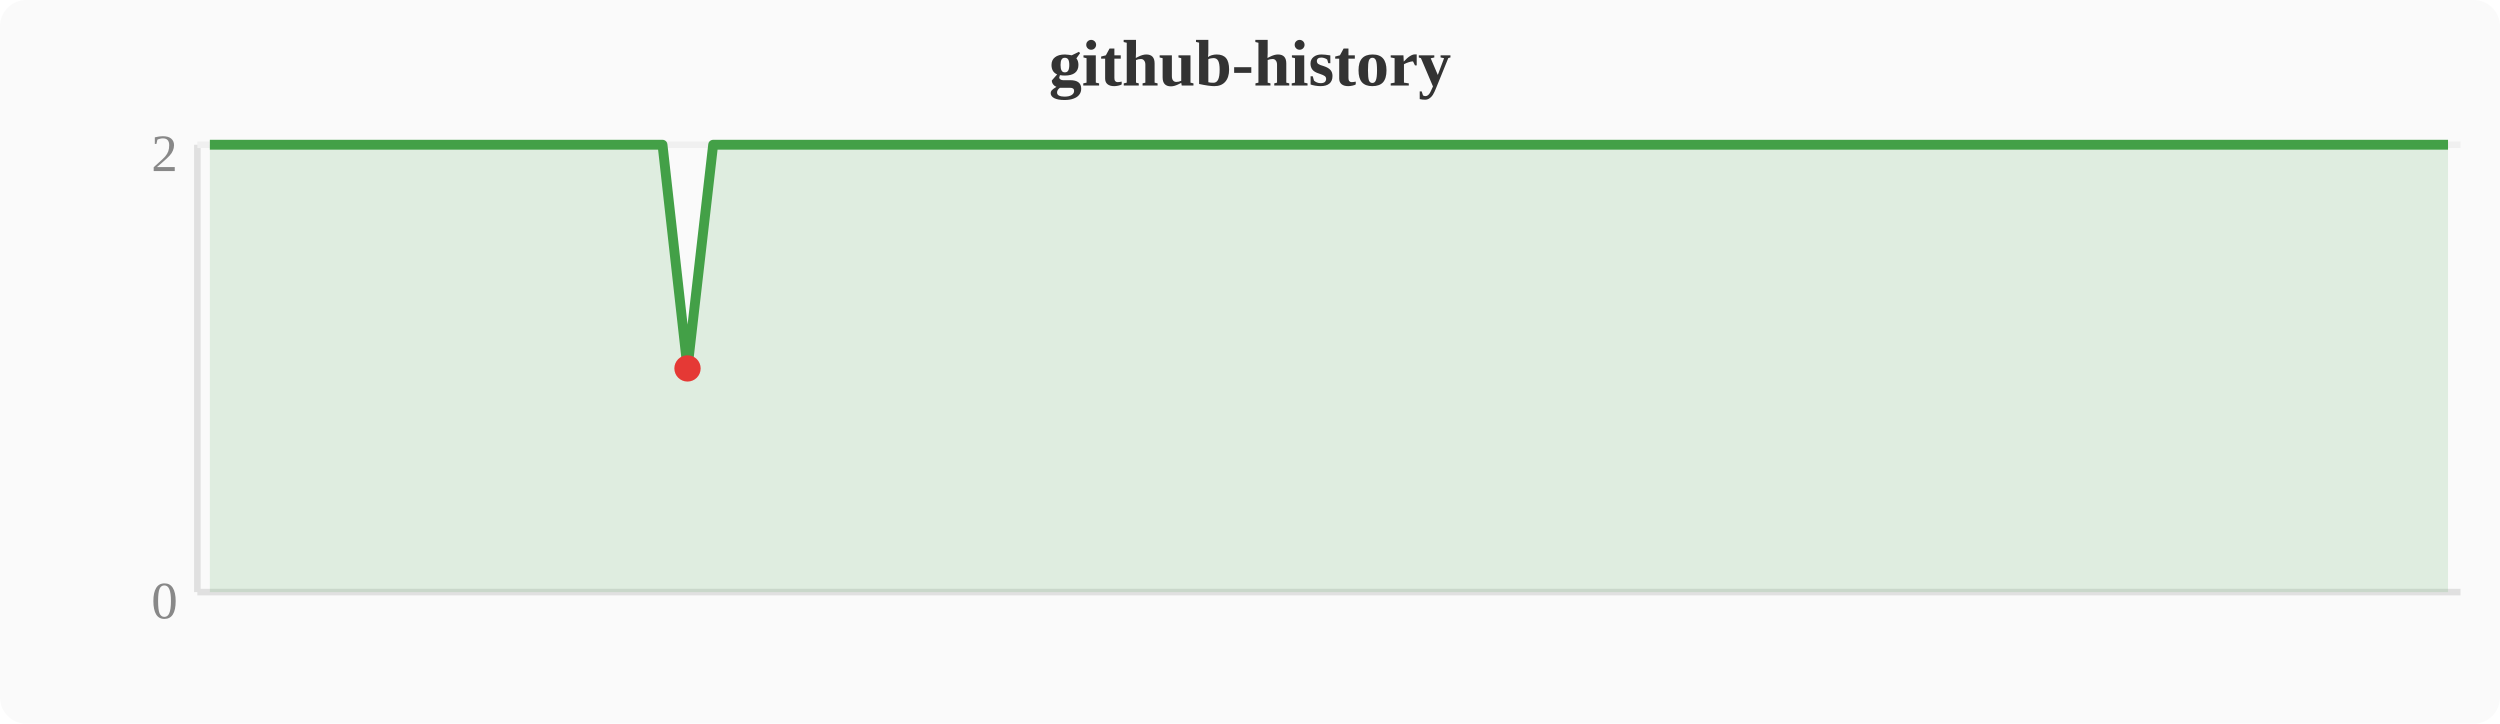
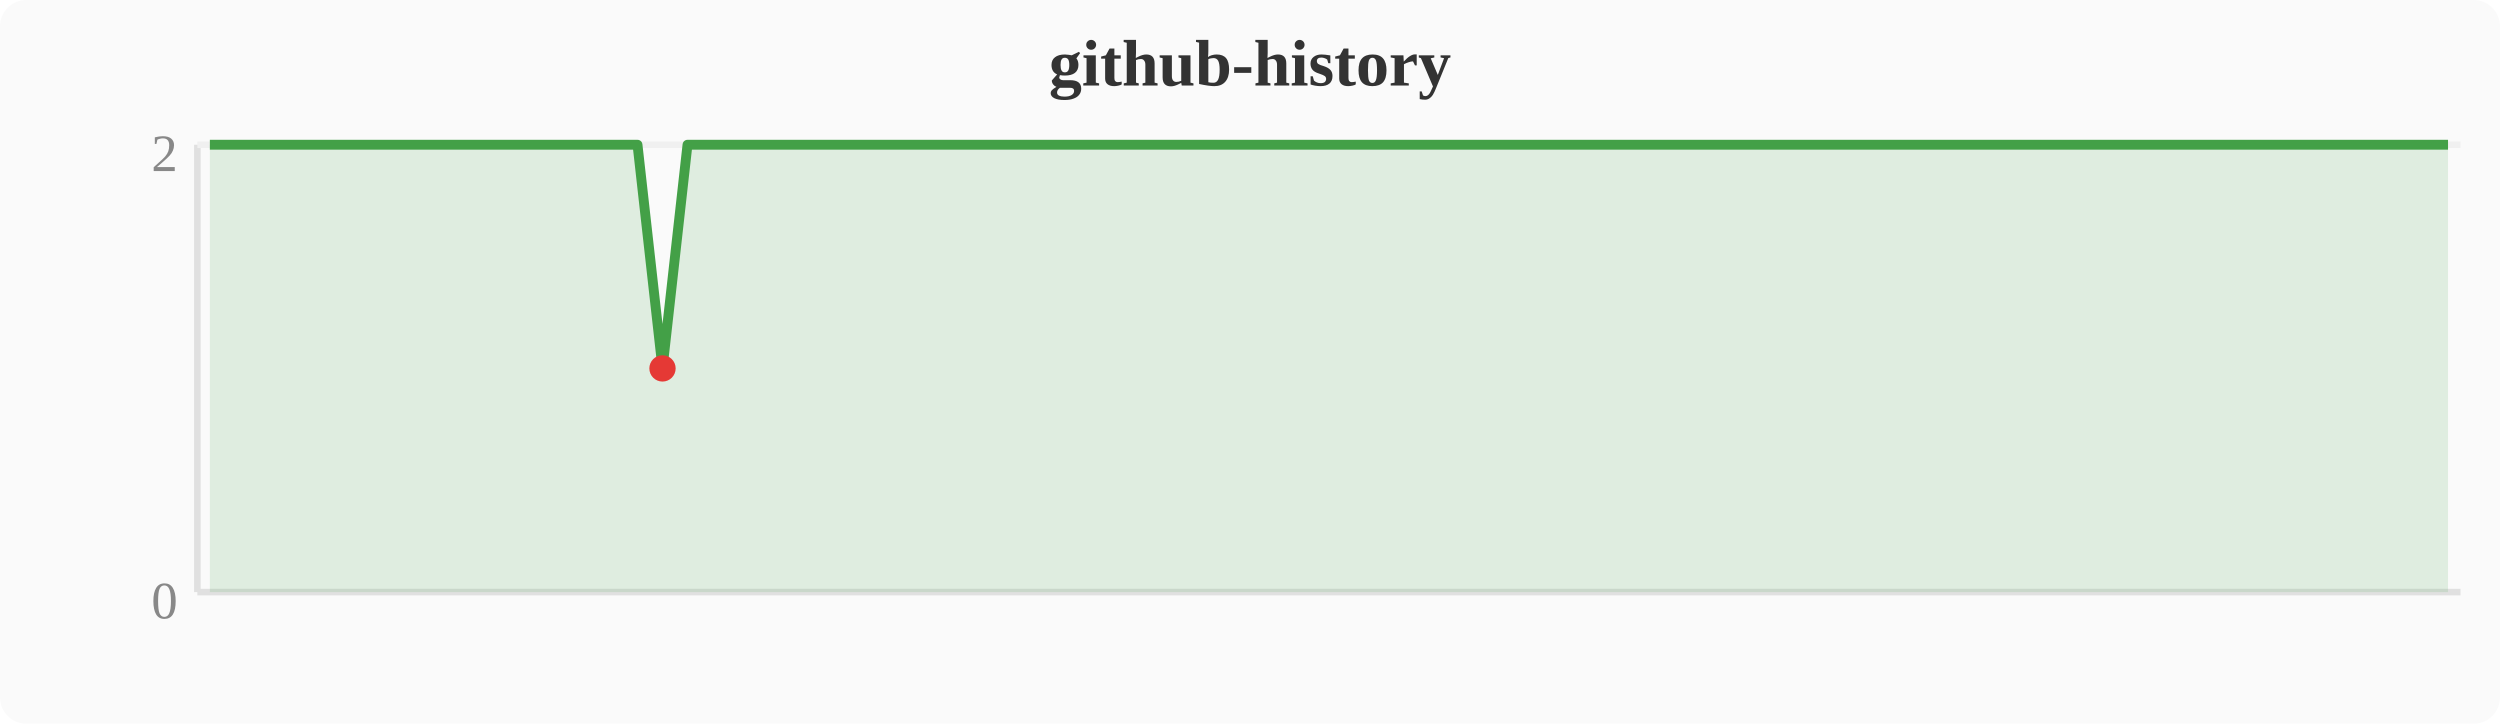
<svg xmlns="http://www.w3.org/2000/svg" width="380" height="110" viewBox="0 0 380 110">
  <rect width="380" height="110" fill="#fafafa" rx="4" />
  <text x="190" y="13" text-anchor="middle" font-size="10" font-weight="bold" fill="#333">github-history</text>
  <line x1="30" y1="22" x2="30" y2="90" stroke="#e0e0e0" stroke-width="1" />
  <line x1="30" y1="90" x2="374" y2="90" stroke="#e0e0e0" stroke-width="1" />
  <line x1="30" y1="22" x2="374" y2="22" stroke="#f0f0f0" stroke-width="1" />
  <text x="27" y="94" text-anchor="end" font-size="8" fill="#888">0</text>
  <text x="27" y="26" text-anchor="end" font-size="8" fill="#888">2</text>
-   <polygon points="31.9,22.0 35.7,22.0 39.6,22.0 43.4,22.0 47.2,22.0 51.0,22.0 54.8,22.0 58.7,22.0 62.5,22.0 66.3,22.0 70.1,22.0 74.0,22.0 77.8,22.0 81.6,22.0 85.4,22.0 89.2,22.0 93.1,22.0 96.9,22.0 100.7,22.0 104.5,56.0 108.4,22.0 112.2,22.0 116.0,22.0 119.8,22.0 123.6,22.0 127.5,22.0 131.3,22.0 135.1,22.0 138.9,22.0 142.8,22.0 146.6,22.0 150.4,22.0 154.2,22.0 158.0,22.0 161.9,22.0 165.7,22.0 169.5,22.0 173.3,22.0 177.2,22.0 181.0,22.0 184.8,22.0 188.6,22.0 192.4,22.0 196.3,22.0 200.1,22.0 203.9,22.0 207.7,22.0 211.6,22.0 215.4,22.0 219.2,22.0 223.0,22.0 226.8,22.0 230.7,22.0 234.5,22.0 238.3,22.0 242.1,22.0 246.0,22.0 249.8,22.0 253.6,22.0 257.4,22.0 261.2,22.0 265.1,22.0 268.9,22.0 272.7,22.0 276.5,22.0 280.4,22.0 284.2,22.0 288.0,22.0 291.8,22.0 295.6,22.0 299.5,22.0 303.3,22.0 307.1,22.0 310.9,22.0 314.8,22.0 318.6,22.0 322.4,22.0 326.2,22.0 330.0,22.0 333.9,22.0 337.7,22.0 341.5,22.0 345.3,22.0 349.2,22.0 353.0,22.0 356.8,22.0 360.6,22.0 364.4,22.0 368.3,22.0 372.1,22.0 372.1,90 31.9,90" fill="#43a047" opacity="0.15" />
-   <polyline points="31.9,22.0 35.7,22.0 39.6,22.0 43.4,22.0 47.2,22.0 51.0,22.0 54.8,22.0 58.7,22.0 62.5,22.0 66.3,22.0 70.1,22.0 74.0,22.0 77.8,22.0 81.6,22.0 85.4,22.0 89.2,22.0 93.1,22.0 96.9,22.0 100.7,22.0 104.5,56.0 108.4,22.0 112.2,22.0 116.0,22.0 119.8,22.0 123.6,22.0 127.5,22.0 131.3,22.0 135.1,22.0 138.9,22.0 142.8,22.0 146.6,22.0 150.4,22.0 154.2,22.0 158.0,22.0 161.9,22.0 165.7,22.0 169.5,22.0 173.3,22.0 177.2,22.0 181.0,22.0 184.8,22.0 188.6,22.0 192.4,22.0 196.3,22.0 200.1,22.0 203.9,22.0 207.7,22.0 211.6,22.0 215.4,22.0 219.2,22.0 223.0,22.0 226.8,22.0 230.7,22.0 234.5,22.0 238.3,22.0 242.1,22.0 246.0,22.0 249.8,22.0 253.6,22.0 257.4,22.0 261.2,22.0 265.1,22.0 268.9,22.0 272.7,22.0 276.5,22.0 280.4,22.0 284.2,22.0 288.0,22.0 291.8,22.0 295.6,22.0 299.5,22.0 303.3,22.0 307.1,22.0 310.9,22.0 314.8,22.0 318.6,22.0 322.4,22.0 326.2,22.0 330.0,22.0 333.9,22.0 337.7,22.0 341.5,22.0 345.3,22.0 349.2,22.0 353.0,22.0 356.8,22.0 360.6,22.0 364.4,22.0 368.3,22.0 372.1,22.0" fill="none" stroke="#43a047" stroke-width="1.5" stroke-linejoin="round" />
-   <circle cx="104.5" cy="56.0" r="2" fill="#e53935" />
+   <polygon points="31.9,22.0 35.7,22.0 39.6,22.0 43.4,22.0 47.2,22.0 51.0,22.0 54.8,22.0 58.7,22.0 62.5,22.0 66.3,22.0 70.1,22.0 74.0,22.0 77.8,22.0 81.6,22.0 85.4,22.0 89.2,22.0 93.1,22.0 96.9,22.0 100.7,56.0 104.5,22.0 108.4,22.0 112.2,22.0 116.0,22.0 119.8,22.0 123.6,22.0 127.5,22.0 131.3,22.0 135.1,22.0 138.9,22.0 142.8,22.0 146.6,22.0 150.4,22.0 154.2,22.0 158.0,22.0 161.9,22.0 165.7,22.0 169.5,22.0 173.3,22.0 177.2,22.0 181.0,22.0 184.8,22.0 188.6,22.0 192.4,22.0 196.3,22.0 200.1,22.0 203.9,22.0 207.7,22.0 211.6,22.0 215.4,22.0 219.2,22.0 223.0,22.0 226.8,22.0 230.7,22.0 234.5,22.0 238.3,22.0 242.1,22.0 246.0,22.0 249.8,22.0 253.6,22.0 257.4,22.0 261.2,22.0 265.1,22.0 268.9,22.0 272.7,22.0 276.5,22.0 280.4,22.0 284.2,22.0 288.0,22.0 291.8,22.0 295.6,22.0 299.5,22.0 303.3,22.0 307.1,22.0 310.9,22.0 314.8,22.0 318.6,22.0 322.4,22.0 326.2,22.0 330.0,22.0 333.9,22.0 337.7,22.0 341.5,22.0 345.3,22.0 349.2,22.0 353.0,22.0 356.8,22.0 360.6,22.0 364.4,22.0 368.3,22.0 372.1,22.0 372.1,90 31.9,90" fill="#43a047" opacity="0.15" />
+   <polyline points="31.9,22.0 35.7,22.0 39.6,22.0 43.4,22.0 47.2,22.0 51.0,22.0 54.8,22.0 58.7,22.0 62.5,22.0 66.3,22.0 70.1,22.0 74.0,22.0 77.8,22.0 81.6,22.0 85.4,22.0 89.2,22.0 93.1,22.0 96.9,22.0 100.7,56.0 104.5,22.0 108.4,22.0 112.2,22.0 116.0,22.0 119.8,22.0 123.6,22.0 127.5,22.0 131.3,22.0 135.1,22.0 138.9,22.0 142.8,22.0 146.6,22.0 150.4,22.0 154.2,22.0 158.0,22.0 161.9,22.0 165.7,22.0 169.5,22.0 173.3,22.0 177.2,22.0 181.0,22.0 184.8,22.0 188.6,22.0 192.4,22.0 196.3,22.0 200.1,22.0 203.9,22.0 207.7,22.0 211.6,22.0 215.4,22.0 219.2,22.0 223.0,22.0 226.8,22.0 230.7,22.0 234.5,22.0 238.3,22.0 242.1,22.0 246.0,22.0 249.8,22.0 253.6,22.0 257.4,22.0 261.2,22.0 265.1,22.0 268.9,22.0 272.7,22.0 276.5,22.0 280.4,22.0 284.2,22.0 288.0,22.0 291.8,22.0 295.6,22.0 299.5,22.0 303.3,22.0 307.1,22.0 310.9,22.0 314.8,22.0 318.6,22.0 322.4,22.0 326.2,22.0 330.0,22.0 333.9,22.0 337.7,22.0 341.5,22.0 345.3,22.0 349.2,22.0 353.0,22.0 356.8,22.0 360.6,22.0 364.4,22.0 368.3,22.0 372.1,22.0" fill="none" stroke="#43a047" stroke-width="1.5" stroke-linejoin="round" />
+   <circle cx="100.7" cy="56.0" r="2" fill="#e53935" />
</svg>
